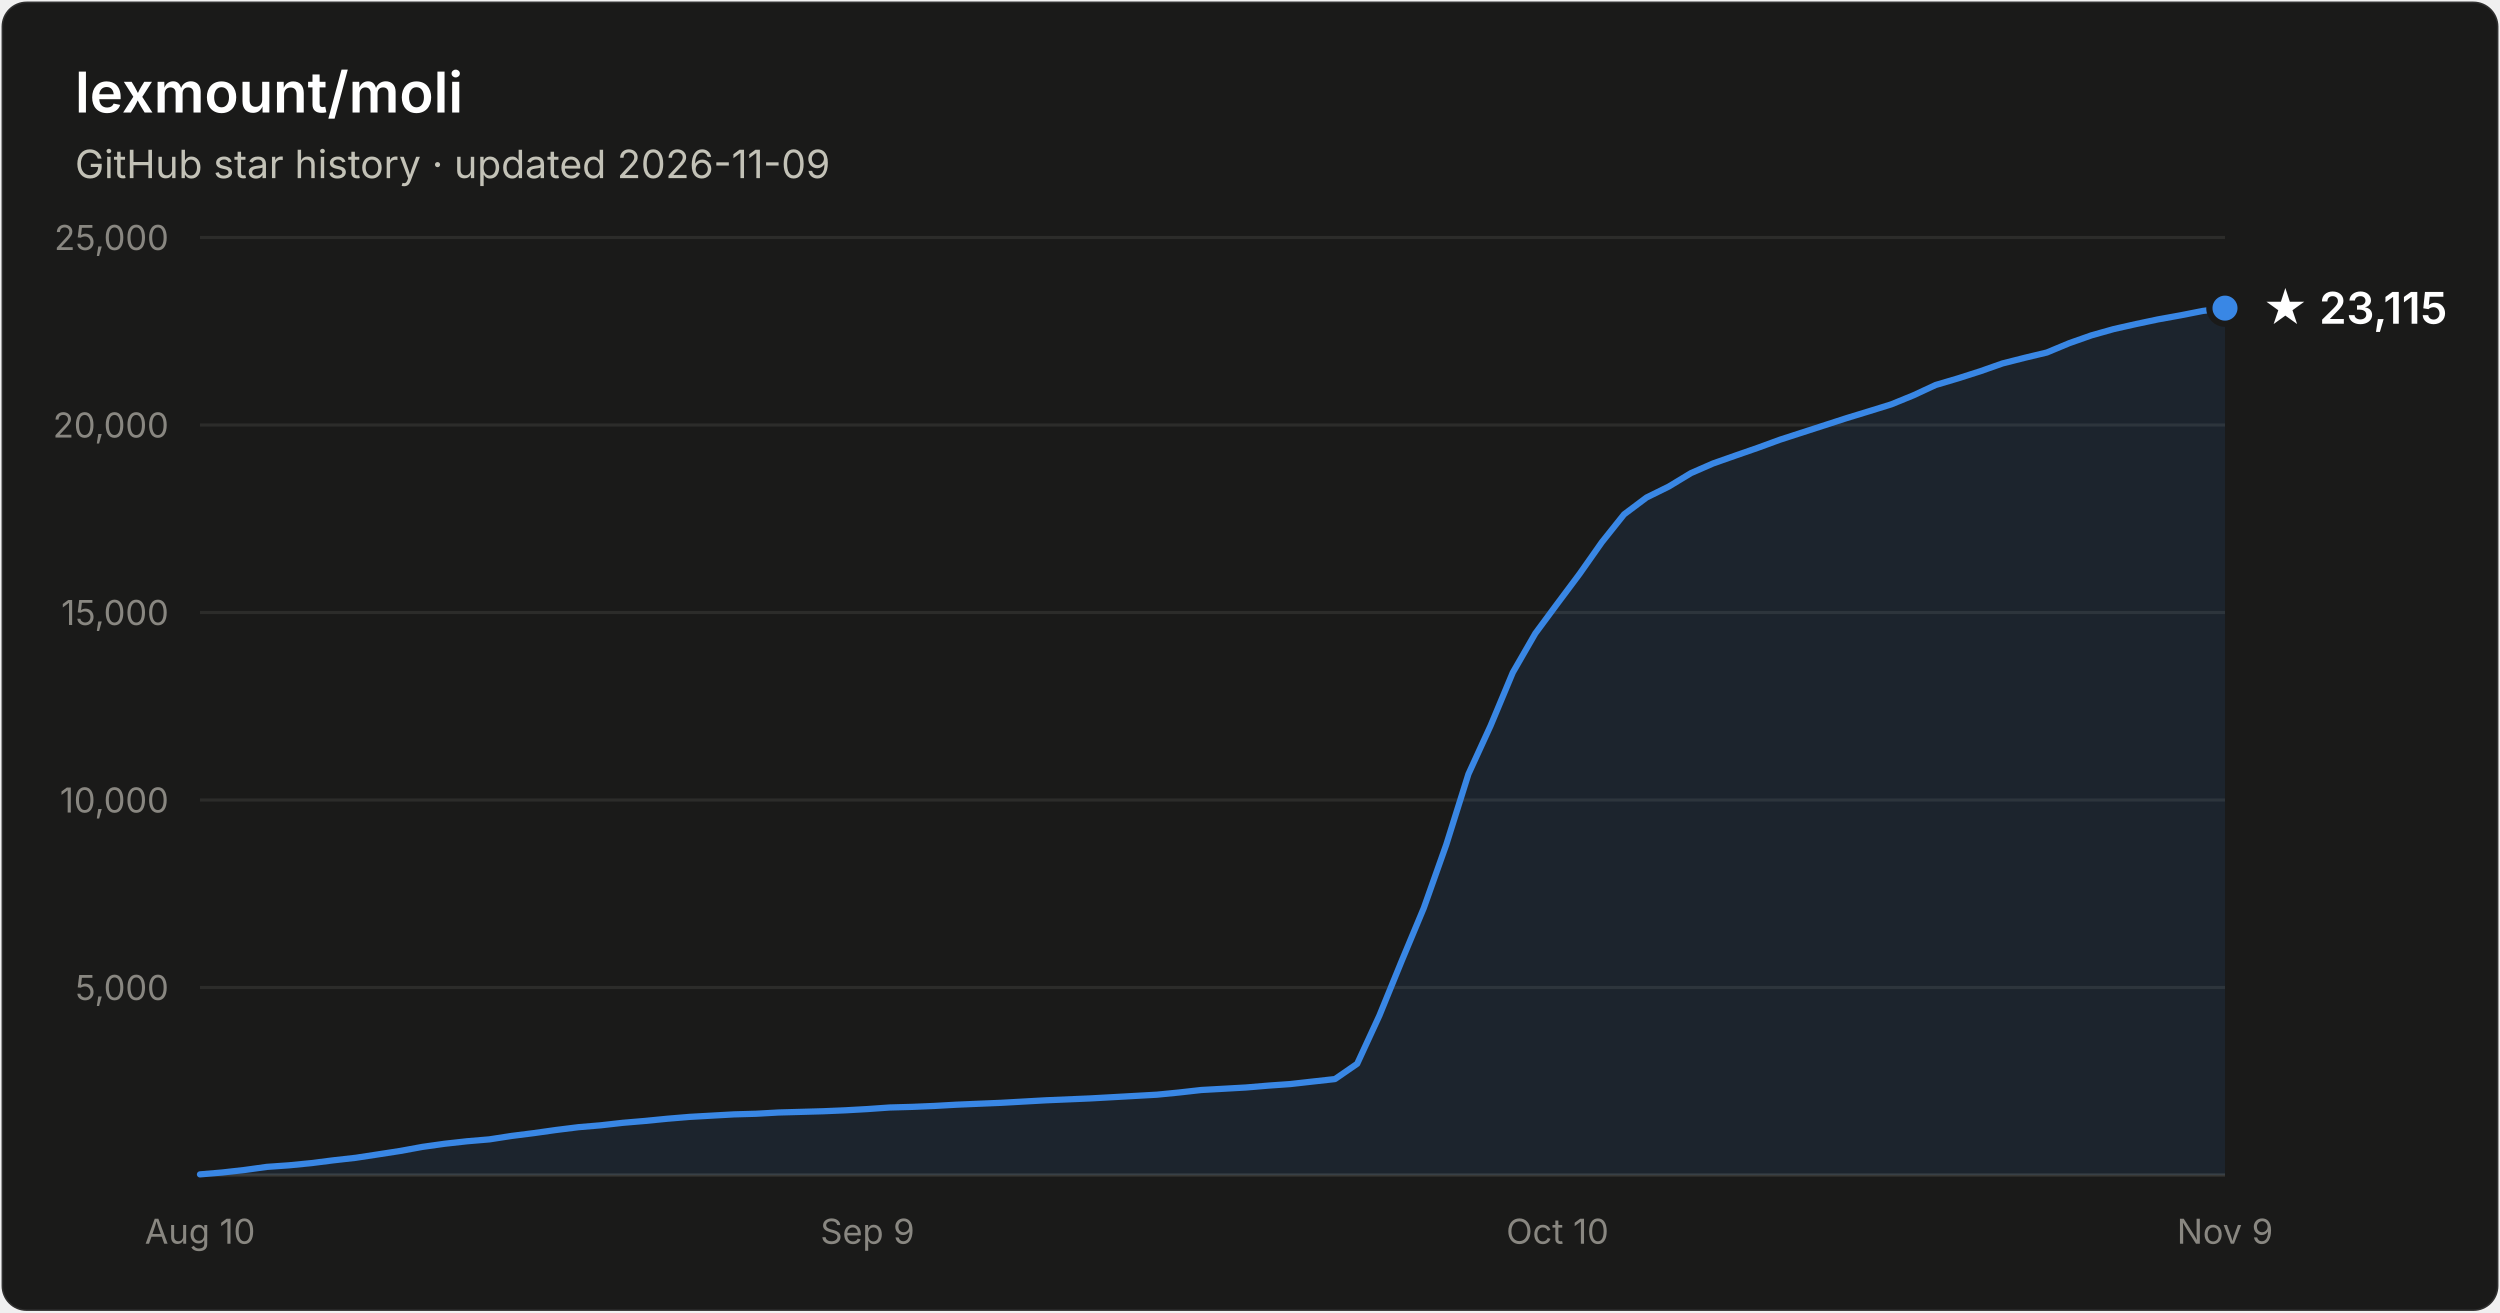
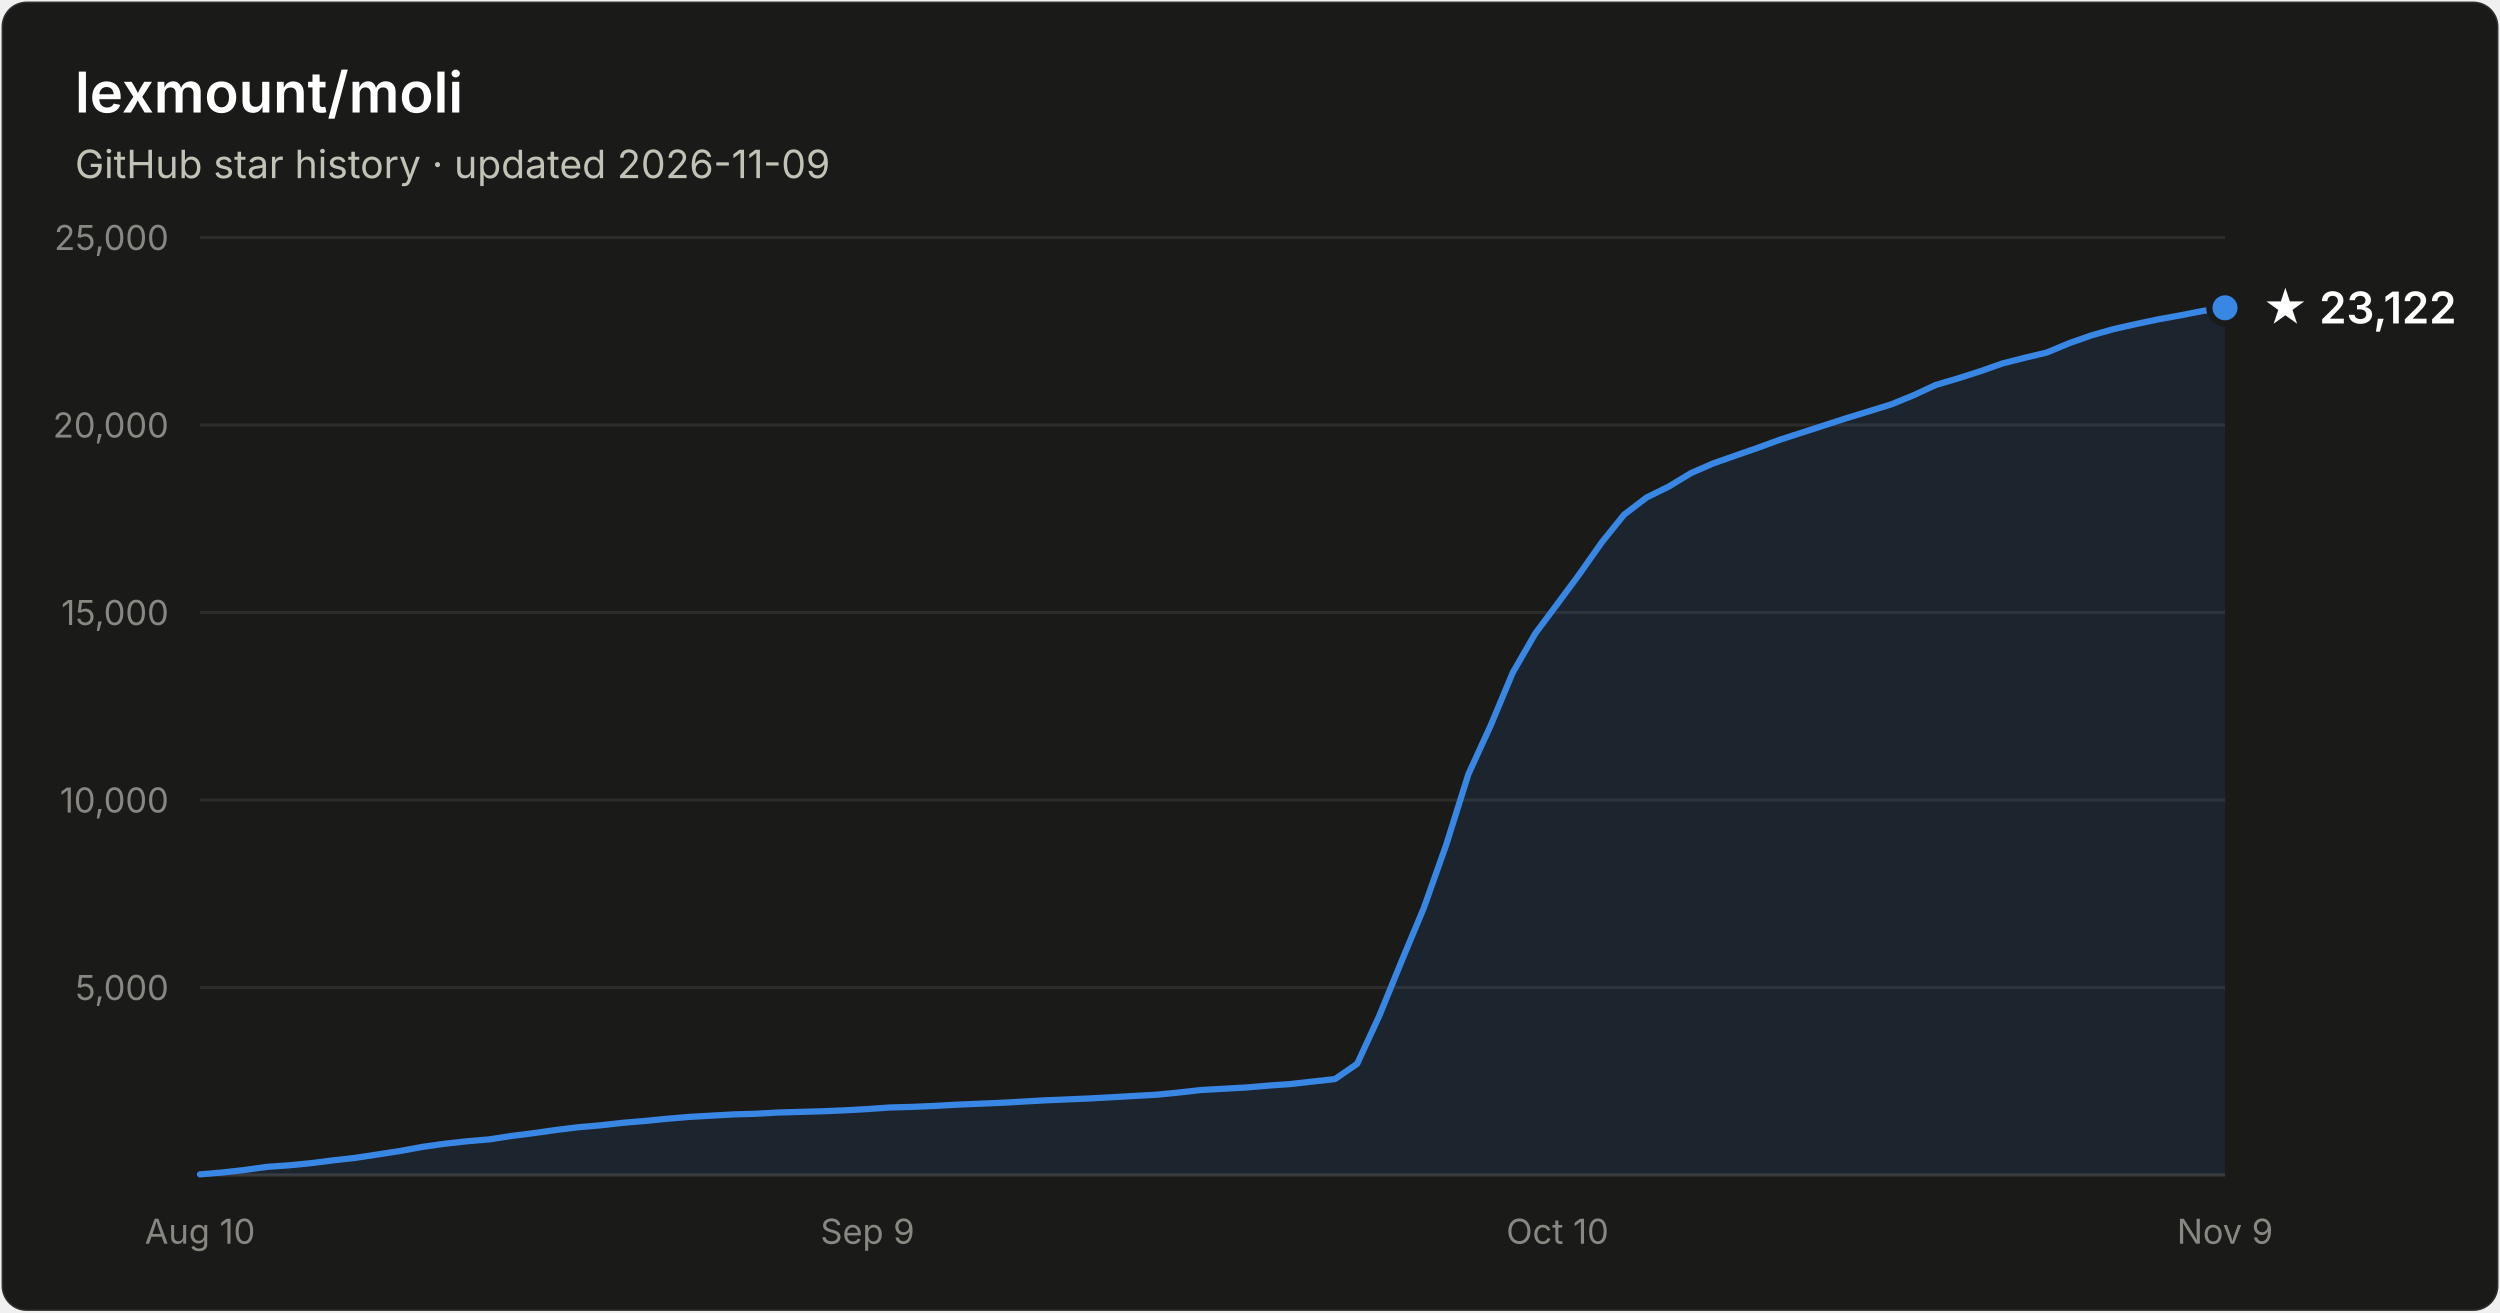
- <svg xmlns="http://www.w3.org/2000/svg" width="800" height="420" viewBox="0 0 800 420" font-family="system-ui, -apple-system, Segoe UI, sans-serif" role="img" aria-label="Star history of lexmount/moli: 23,115 stars as of 2026-11-09">
+ <svg xmlns="http://www.w3.org/2000/svg" width="800" height="420" viewBox="0 0 800 420" font-family="system-ui, -apple-system, Segoe UI, sans-serif" role="img" aria-label="Star history of lexmount/moli: 23,122 stars as of 2026-11-09">
  <rect x="0.5" y="0.5" width="799" height="419" rx="8" fill="#1a1a19" stroke="rgba(255,255,255,0.10)" />
  <text x="24" y="36" fill="#ffffff" font-size="18" font-weight="600">lexmount/moli</text>
  <text x="24" y="57" fill="#c3c2b7" font-size="12.5">GitHub star history · updated 2026-11-09</text>
  <line x1="64" y1="316.0" x2="712" y2="316.0" stroke="#2c2c2a" stroke-width="1" />
  <text x="54" y="320.0" text-anchor="end" fill="#898781" font-size="11" style="font-variant-numeric:tabular-nums">5,000</text>
  <line x1="64" y1="256.0" x2="712" y2="256.0" stroke="#2c2c2a" stroke-width="1" />
  <text x="54" y="260.0" text-anchor="end" fill="#898781" font-size="11" style="font-variant-numeric:tabular-nums">10,000</text>
  <line x1="64" y1="196.0" x2="712" y2="196.0" stroke="#2c2c2a" stroke-width="1" />
  <text x="54" y="200.0" text-anchor="end" fill="#898781" font-size="11" style="font-variant-numeric:tabular-nums">15,000</text>
  <line x1="64" y1="136.0" x2="712" y2="136.0" stroke="#2c2c2a" stroke-width="1" />
  <text x="54" y="140.0" text-anchor="end" fill="#898781" font-size="11" style="font-variant-numeric:tabular-nums">20,000</text>
  <line x1="64" y1="76.0" x2="712" y2="76.0" stroke="#2c2c2a" stroke-width="1" />
  <text x="54" y="80.0" text-anchor="end" fill="#898781" font-size="11" style="font-variant-numeric:tabular-nums">25,000</text>
  <line x1="64" y1="376" x2="712" y2="376" stroke="#383835" stroke-width="1" />
  <text x="64.0" y="398" text-anchor="middle" fill="#898781" font-size="11" style="font-variant-numeric:tabular-nums">Aug 10</text>
  <text x="277.6" y="398" text-anchor="middle" fill="#898781" font-size="11" style="font-variant-numeric:tabular-nums">Sep 9</text>
  <text x="498.4" y="398" text-anchor="middle" fill="#898781" font-size="11" style="font-variant-numeric:tabular-nums">Oct 10</text>
  <text x="712.0" y="398" text-anchor="middle" fill="#898781" font-size="11" style="font-variant-numeric:tabular-nums">Nov 9</text>
-   <path d="M64.0 375.8 L71.1 375.2 L78.2 374.4 L85.4 373.4 L92.5 372.9 L99.6 372.2 L106.7 371.3 L113.8 370.5 L121.0 369.4 L128.1 368.3 L135.2 367.0 L142.3 366.0 L149.5 365.2 L156.6 364.6 L163.7 363.5 L170.8 362.6 L177.9 361.6 L185.1 360.7 L192.2 360.1 L199.3 359.3 L206.4 358.7 L213.5 358.0 L220.7 357.4 L227.8 357.0 L234.9 356.6 L242.0 356.4 L249.1 356.0 L256.3 355.8 L263.4 355.6 L270.5 355.3 L277.6 354.9 L284.7 354.4 L291.9 354.2 L299.0 353.9 L306.1 353.5 L313.2 353.2 L320.4 352.9 L327.5 352.5 L334.6 352.1 L341.7 351.8 L348.8 351.5 L356.0 351.1 L363.1 350.7 L370.2 350.3 L377.3 349.6 L384.4 348.8 L391.6 348.4 L398.7 348.0 L405.8 347.4 L412.9 346.9 L420.0 346.1 L427.2 345.3 L434.3 340.4 L441.4 325.0 L448.5 307.6 L455.6 290.6 L462.8 270.3 L469.9 247.7 L477.0 232.2 L484.1 215.2 L491.3 202.7 L498.4 193.1 L505.5 183.6 L512.6 173.5 L519.7 164.6 L526.9 159.2 L534.0 155.7 L541.1 151.4 L548.2 148.3 L555.3 145.8 L562.5 143.3 L569.6 140.7 L576.7 138.4 L583.8 136.1 L590.9 133.8 L598.1 131.6 L605.2 129.4 L612.3 126.5 L619.4 123.2 L626.5 121.1 L633.7 118.8 L640.8 116.3 L647.9 114.5 L655.0 112.8 L662.2 109.8 L669.3 107.3 L676.4 105.3 L683.5 103.7 L690.6 102.2 L697.8 100.9 L704.9 99.5 L712.0 98.6 L712.0 376 L64.0 376 Z" fill="#3987e5" fill-opacity="0.1" />
-   <path d="M64.0 375.8 L71.1 375.2 L78.2 374.4 L85.4 373.4 L92.5 372.9 L99.6 372.2 L106.7 371.3 L113.8 370.5 L121.0 369.4 L128.1 368.3 L135.2 367.0 L142.3 366.0 L149.5 365.2 L156.6 364.6 L163.7 363.5 L170.8 362.6 L177.9 361.6 L185.1 360.7 L192.2 360.1 L199.3 359.3 L206.4 358.7 L213.5 358.0 L220.7 357.4 L227.8 357.0 L234.9 356.6 L242.0 356.4 L249.1 356.0 L256.3 355.8 L263.4 355.6 L270.5 355.3 L277.6 354.9 L284.7 354.4 L291.9 354.2 L299.0 353.9 L306.1 353.5 L313.2 353.2 L320.4 352.9 L327.5 352.5 L334.6 352.1 L341.7 351.8 L348.8 351.5 L356.0 351.1 L363.1 350.7 L370.2 350.3 L377.3 349.6 L384.4 348.8 L391.6 348.4 L398.7 348.0 L405.8 347.4 L412.9 346.9 L420.0 346.1 L427.2 345.3 L434.3 340.4 L441.4 325.0 L448.5 307.6 L455.6 290.6 L462.8 270.3 L469.9 247.7 L477.0 232.2 L484.1 215.2 L491.3 202.7 L498.4 193.1 L505.5 183.6 L512.6 173.5 L519.7 164.6 L526.9 159.2 L534.0 155.7 L541.1 151.4 L548.2 148.3 L555.3 145.8 L562.5 143.3 L569.6 140.7 L576.7 138.4 L583.8 136.1 L590.9 133.8 L598.1 131.6 L605.2 129.4 L612.3 126.5 L619.4 123.2 L626.5 121.1 L633.7 118.8 L640.8 116.3 L647.9 114.5 L655.0 112.8 L662.2 109.8 L669.3 107.3 L676.4 105.3 L683.5 103.7 L690.6 102.2 L697.8 100.9 L704.9 99.5 L712.0 98.6" fill="none" stroke="#3987e5" stroke-width="2" stroke-linejoin="round" stroke-linecap="round" />
-   <circle cx="712.0" cy="98.6" r="5" fill="#3987e5" stroke="#1a1a19" stroke-width="2" />
-   <text x="724.0" y="103.6" fill="#ffffff" font-size="14" font-weight="600">★ 23,115</text>
+   <path d="M64.0 375.8 L71.1 375.2 L78.2 374.4 L85.4 373.4 L92.5 372.9 L99.6 372.2 L106.7 371.3 L113.8 370.5 L121.0 369.4 L128.1 368.3 L135.2 367.0 L142.3 366.0 L149.5 365.2 L156.6 364.6 L163.7 363.5 L170.8 362.6 L177.9 361.6 L185.1 360.7 L192.2 360.1 L199.3 359.3 L206.4 358.7 L213.5 358.0 L220.7 357.4 L227.8 357.0 L234.9 356.6 L242.0 356.4 L249.1 356.0 L256.3 355.8 L263.4 355.6 L270.5 355.3 L277.6 354.9 L284.7 354.4 L291.9 354.2 L299.0 353.9 L306.1 353.5 L313.2 353.2 L320.4 352.9 L327.5 352.5 L334.6 352.1 L341.7 351.8 L348.8 351.5 L356.0 351.1 L363.1 350.7 L370.2 350.3 L377.3 349.6 L384.4 348.8 L391.6 348.4 L398.7 348.0 L405.8 347.4 L412.9 346.9 L420.0 346.1 L427.2 345.3 L434.3 340.4 L441.4 325.0 L448.5 307.6 L455.6 290.6 L462.8 270.3 L469.9 247.7 L477.0 232.2 L484.1 215.2 L491.3 202.7 L498.4 193.2 L505.5 183.6 L512.6 173.5 L519.7 164.7 L526.9 159.2 L534.0 155.7 L541.1 151.4 L548.2 148.3 L555.3 145.8 L562.5 143.3 L569.6 140.7 L576.7 138.4 L583.8 136.1 L590.9 133.8 L598.1 131.6 L605.2 129.4 L612.3 126.5 L619.4 123.2 L626.5 121.1 L633.7 118.8 L640.8 116.3 L647.9 114.5 L655.0 112.8 L662.2 109.8 L669.3 107.3 L676.4 105.3 L683.5 103.7 L690.6 102.2 L697.8 100.9 L704.9 99.5 L712.0 98.5 L712.0 376 L64.0 376 Z" fill="#3987e5" fill-opacity="0.1" />
+   <path d="M64.0 375.8 L71.1 375.2 L78.2 374.4 L85.4 373.4 L92.5 372.9 L99.6 372.2 L106.7 371.3 L113.8 370.5 L121.0 369.4 L128.1 368.3 L135.2 367.0 L142.3 366.0 L149.5 365.2 L156.6 364.6 L163.7 363.5 L170.8 362.6 L177.9 361.6 L185.1 360.7 L192.2 360.1 L199.3 359.3 L206.4 358.7 L213.5 358.0 L220.7 357.4 L227.8 357.0 L234.9 356.6 L242.0 356.4 L249.1 356.0 L256.3 355.8 L263.4 355.6 L270.5 355.3 L277.6 354.9 L284.7 354.4 L291.9 354.2 L299.0 353.9 L306.1 353.5 L313.2 353.2 L320.4 352.9 L327.5 352.5 L334.6 352.1 L341.7 351.8 L348.8 351.5 L356.0 351.1 L363.1 350.7 L370.2 350.3 L377.3 349.6 L384.4 348.8 L391.6 348.4 L398.7 348.0 L405.8 347.4 L412.9 346.9 L420.0 346.1 L427.2 345.3 L434.3 340.4 L441.4 325.0 L448.5 307.6 L455.6 290.6 L462.8 270.3 L469.9 247.7 L477.0 232.2 L484.1 215.2 L491.3 202.7 L498.4 193.2 L505.5 183.6 L512.6 173.5 L519.7 164.7 L526.9 159.2 L534.0 155.7 L541.1 151.4 L548.2 148.3 L555.3 145.8 L562.5 143.3 L569.6 140.7 L576.7 138.4 L583.8 136.1 L590.9 133.8 L598.1 131.6 L605.2 129.4 L612.3 126.5 L619.4 123.2 L626.5 121.1 L633.7 118.8 L640.8 116.3 L647.9 114.5 L655.0 112.8 L662.2 109.8 L669.3 107.3 L676.4 105.3 L683.5 103.7 L690.6 102.2 L697.8 100.9 L704.9 99.5 L712.0 98.5" fill="none" stroke="#3987e5" stroke-width="2" stroke-linejoin="round" stroke-linecap="round" />
+   <circle cx="712.0" cy="98.5" r="5" fill="#3987e5" stroke="#1a1a19" stroke-width="2" />
+   <text x="724.0" y="103.5" fill="#ffffff" font-size="14" font-weight="600">★ 23,122</text>
</svg>
